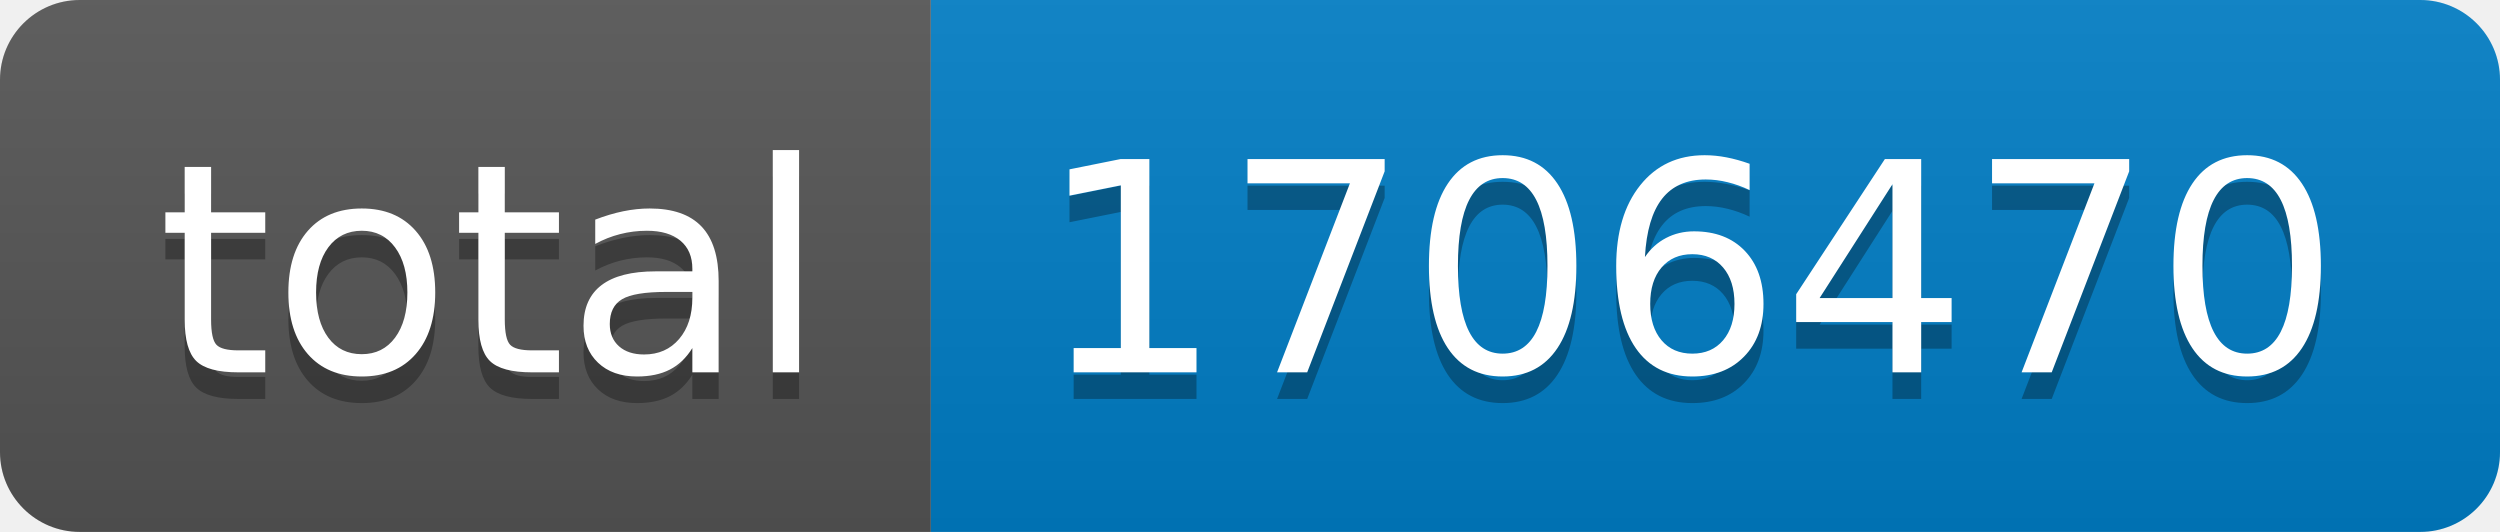
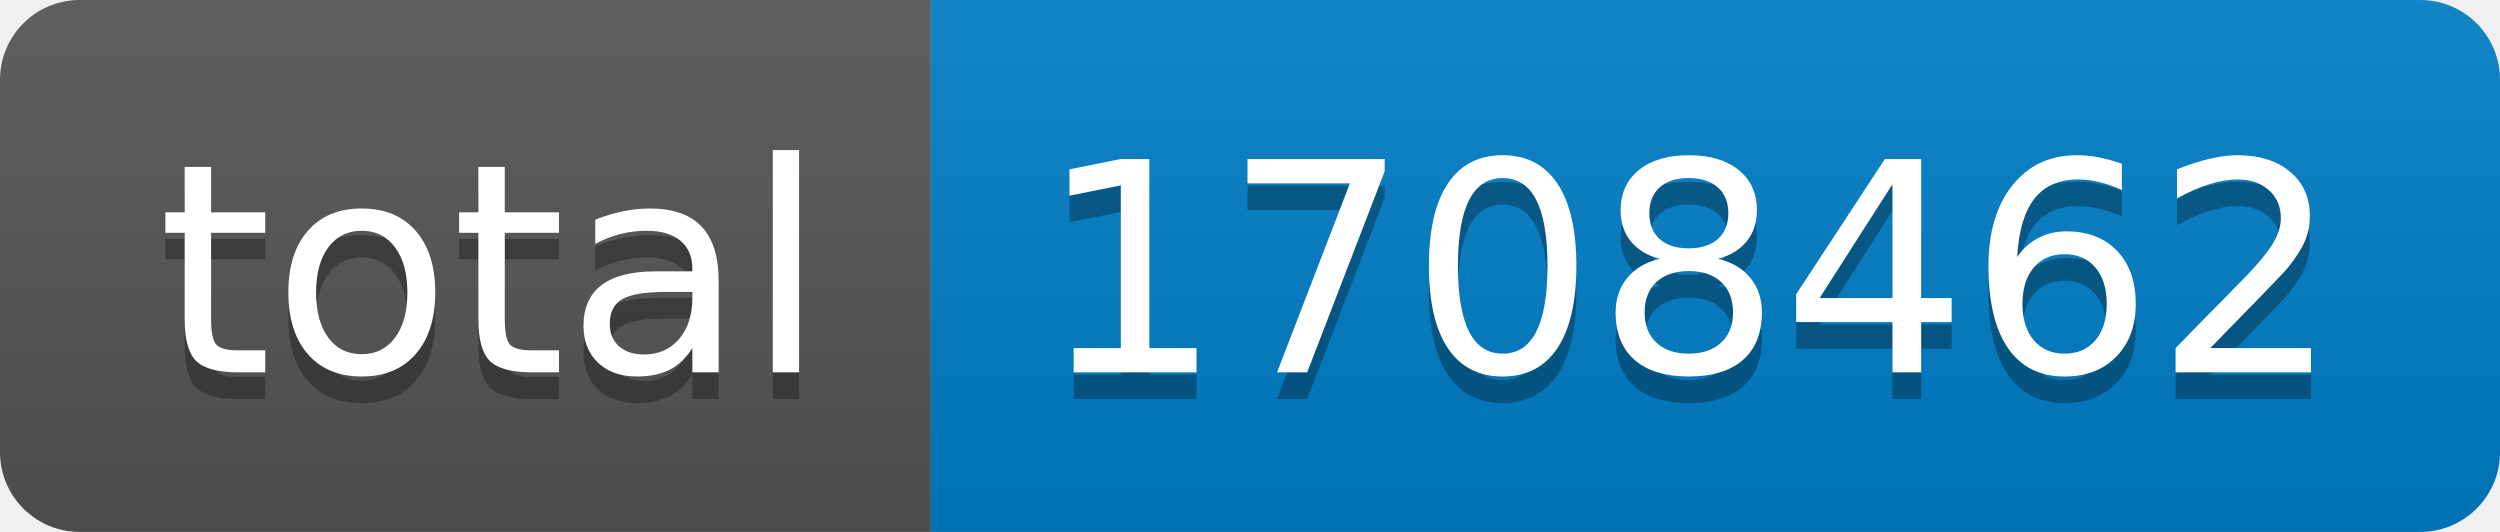
- <svg xmlns="http://www.w3.org/2000/svg" width="94" height="20" role="img" aria-label="total: 1706470">
+ <svg xmlns="http://www.w3.org/2000/svg" width="94" height="20" role="img" aria-label="total: 1708462">
  <linearGradient id="s" x2="0" y2="100%">
    <stop offset="0" stop-color="#bbb" stop-opacity=".1" />
    <stop offset="1" stop-opacity=".1" />
  </linearGradient>
  <clipPath id="r">
    <rect width="94" height="20" rx="3" fill="#fff" />
  </clipPath>
  <g clip-path="url(#r)">
    <rect width="35" height="20" fill="#555" />
    <rect x="35" width="59" height="20" fill="#007ec6" />
    <rect width="94" height="20" fill="url(#s)" />
  </g>
  <g fill="#fff" text-anchor="middle" font-family="Verdana,Geneva,DejaVu Sans,sans-serif" text-rendering="geometricPrecision" font-size="110">
    <text aria-hidden="true" x="185" y="150" fill="#010101" fill-opacity=".3" transform="scale(.1)" textLength="250">total</text>
    <text x="185" y="140" transform="scale(.1)" fill="#fff" textLength="250">total</text>
-     <text aria-hidden="true" x="635" y="150" fill="#010101" fill-opacity=".3" transform="scale(.1)" textLength="490">1706470</text>
-     <text x="635" y="140" transform="scale(.1)" fill="#fff" textLength="490">1706470</text>
+     <text aria-hidden="true" x="635" y="150" fill="#010101" fill-opacity=".3" transform="scale(.1)" textLength="490">1708462</text>
+     <text x="635" y="140" transform="scale(.1)" fill="#fff" textLength="490">1708462</text>
  </g>
</svg>
